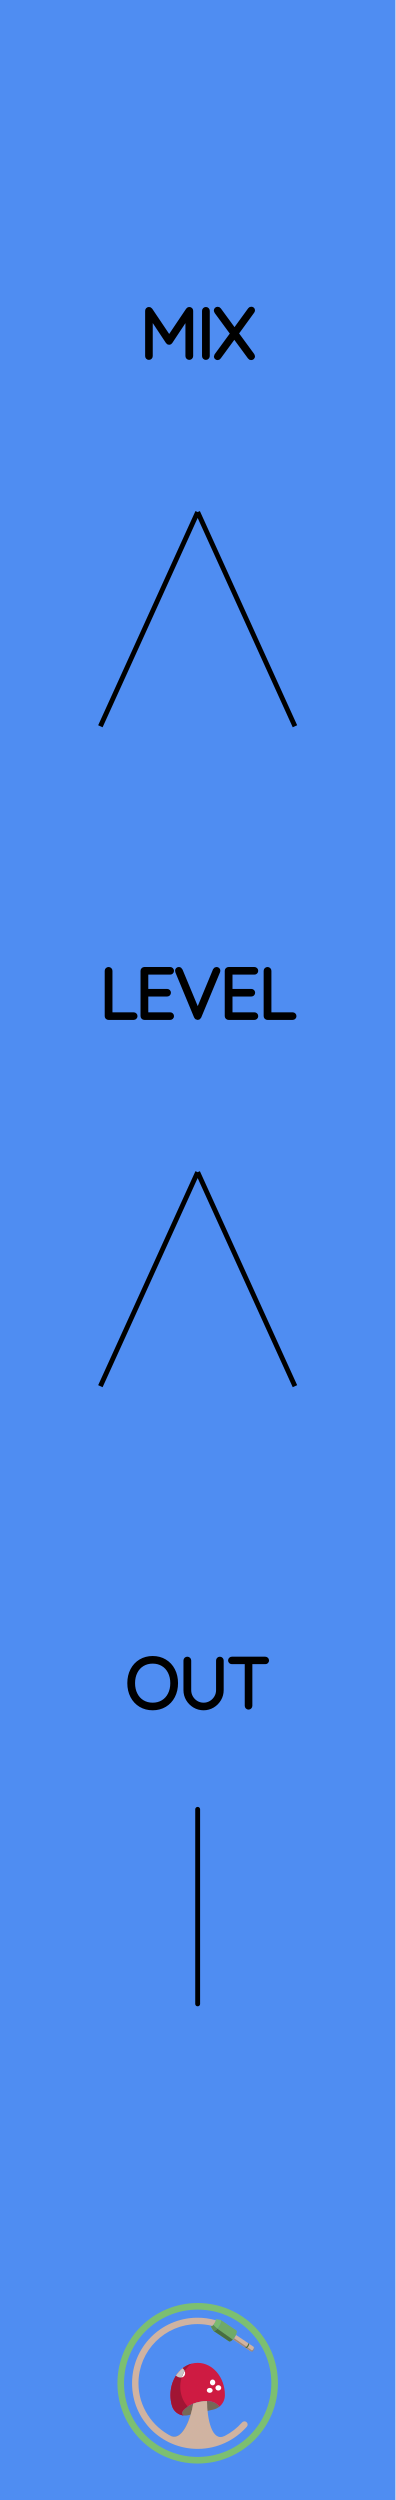
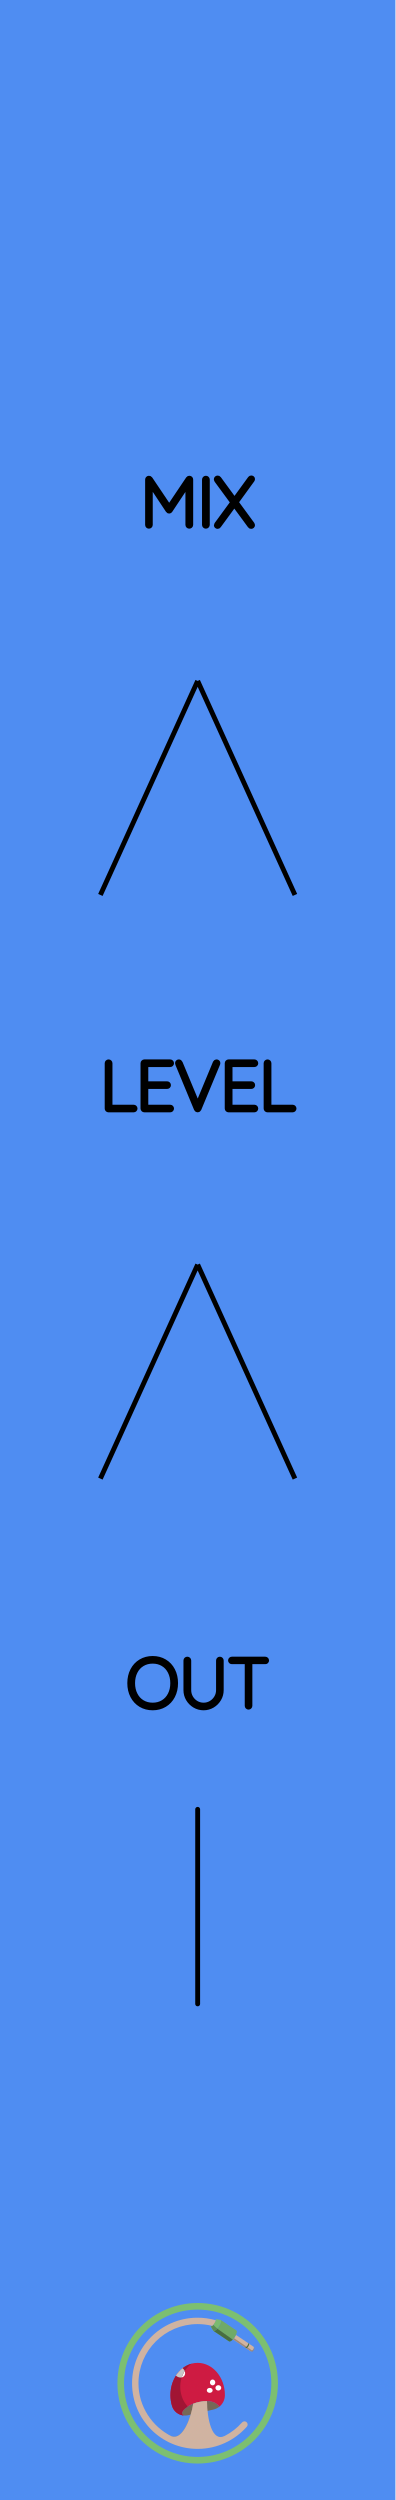
<svg xmlns="http://www.w3.org/2000/svg" width="20.32mm" height="128.50mm" viewBox="0 0 20.32 128.50">
  <g id="PanelLayer">
    <rect id="border_rect" width="20.32" height="128.5" x="0" y="0" style="display:inline;fill:#4f8df2;fill-opacity:1;stroke:none;" />
    <path d="M 10.16,93.00 L 10.16,103.00 " style="stroke:#000000;stroke-width:0.25;stroke-linecap:round;stroke-linejoin:bevel;stroke-dasharray:none" fill="none" />
    <path d="M7.848 87.784Q7.505 87.784 7.237 87.624Q6.969 87.463 6.819 87.174Q6.669 86.885 6.669 86.514Q6.669 86.144 6.819 85.854Q6.969 85.565 7.237 85.405Q7.505 85.244 7.848 85.244Q8.19 85.244 8.458 85.405Q8.726 85.565 8.876 85.854Q9.026 86.144 9.026 86.514Q9.026 86.885 8.876 87.174Q8.726 87.463 8.458 87.624Q8.19 87.784 7.848 87.784ZM7.848 85.385Q7.548 85.385 7.313 85.526Q7.078 85.667 6.948 85.925Q6.817 86.183 6.817 86.514Q6.817 86.846 6.948 87.103Q7.078 87.361 7.313 87.502Q7.548 87.643 7.848 87.643Q8.147 87.643 8.382 87.502Q8.617 87.361 8.747 87.103Q8.878 86.846 8.878 86.514Q8.878 86.183 8.747 85.925Q8.617 85.667 8.382 85.526Q8.147 85.385 7.848 85.385ZM11.372 85.35V86.874Q11.372 87.121 11.248 87.329Q11.125 87.537 10.917 87.661Q10.709 87.784 10.465 87.784Q10.218 87.784 10.01 87.661Q9.802 87.537 9.678 87.329Q9.555 87.121 9.555 86.874V85.35Q9.555 85.318 9.576 85.299Q9.597 85.279 9.629 85.279Q9.661 85.279 9.682 85.301Q9.703 85.322 9.703 85.35V86.874Q9.703 87.082 9.805 87.258Q9.908 87.435 10.082 87.539Q10.257 87.643 10.465 87.643Q10.673 87.643 10.848 87.539Q11.023 87.435 11.127 87.258Q11.231 87.082 11.231 86.874V85.35Q11.231 85.322 11.25 85.301Q11.27 85.279 11.301 85.279Q11.333 85.279 11.352 85.301Q11.372 85.322 11.372 85.35ZM13.704 85.346Q13.704 85.378 13.684 85.396Q13.665 85.413 13.633 85.413H12.846V87.678Q12.846 87.707 12.825 87.728Q12.804 87.749 12.776 87.749Q12.744 87.749 12.725 87.728Q12.705 87.707 12.705 87.678V85.413H11.919Q11.89 85.413 11.869 85.394Q11.848 85.375 11.848 85.346Q11.848 85.318 11.869 85.299Q11.89 85.279 11.919 85.279H13.633Q13.661 85.279 13.682 85.299Q13.704 85.318 13.704 85.346Z" style="stroke:#000000;stroke-width:0.25;stroke-linecap:round;stroke-linejoin:bevel" />
-     <path d="M9.804 15.975V18.303Q9.804 18.331 9.781 18.353Q9.758 18.374 9.73 18.374Q9.698 18.374 9.677 18.353Q9.656 18.331 9.656 18.303V16.194L8.745 17.57Q8.728 17.598 8.696 17.598Q8.657 17.598 8.64 17.57L7.726 16.19V18.303Q7.726 18.331 7.705 18.353Q7.684 18.374 7.655 18.374Q7.624 18.374 7.604 18.353Q7.585 18.331 7.585 18.303V15.975Q7.585 15.95 7.604 15.927Q7.624 15.904 7.652 15.904Q7.698 15.904 7.719 15.936L8.696 17.39L9.673 15.936Q9.701 15.897 9.74 15.904Q9.768 15.908 9.786 15.927Q9.804 15.947 9.804 15.975ZM10.583 18.374Q10.548 18.374 10.529 18.353Q10.509 18.331 10.509 18.3V15.979Q10.509 15.947 10.53 15.926Q10.552 15.904 10.583 15.904Q10.615 15.904 10.636 15.926Q10.657 15.947 10.657 15.979V18.3Q10.654 18.331 10.633 18.353Q10.612 18.374 10.583 18.374ZM12.965 18.271Q12.982 18.296 12.982 18.314Q12.982 18.346 12.961 18.365Q12.94 18.384 12.908 18.384Q12.869 18.384 12.852 18.356L12.044 17.256L11.239 18.356Q11.222 18.384 11.187 18.384Q11.155 18.384 11.137 18.365Q11.12 18.346 11.12 18.324Q11.12 18.307 11.137 18.279L11.966 17.146L11.13 16.007Q11.116 15.989 11.116 15.964Q11.116 15.933 11.137 15.913Q11.158 15.894 11.187 15.894Q11.229 15.894 11.247 15.922L12.054 17.026L12.859 15.918Q12.88 15.89 12.912 15.89Q12.943 15.89 12.963 15.906Q12.982 15.922 12.982 15.947Q12.982 15.971 12.965 15.996L12.136 17.139Z" style="stroke:#000000;stroke-width:0.25;stroke-linecap:round;stroke-linejoin:bevel" />
-     <path d="M 10.16,26.32 L 5.16,37.33 z L 15.16,37.33 z " style="stroke:#000000;stroke-width:0.25;stroke-linecap:round;stroke-linejoin:bevel;stroke-dasharray:none" />
-     <path d="M6.943 52.228Q6.943 52.26 6.921 52.279Q6.9 52.299 6.872 52.299H5.577Q5.546 52.299 5.526 52.278Q5.507 52.257 5.507 52.228V49.9Q5.507 49.872 5.528 49.851Q5.549 49.829 5.581 49.829Q5.613 49.829 5.634 49.851Q5.655 49.872 5.655 49.9V52.158H6.872Q6.9 52.158 6.921 52.179Q6.943 52.2 6.943 52.228ZM8.819 52.228Q8.819 52.26 8.798 52.279Q8.777 52.299 8.749 52.299H7.419Q7.391 52.299 7.37 52.278Q7.348 52.257 7.348 52.228V49.9Q7.348 49.872 7.37 49.851Q7.391 49.829 7.419 49.829H8.749Q8.777 49.829 8.798 49.851Q8.819 49.872 8.819 49.9Q8.819 49.932 8.798 49.951Q8.777 49.971 8.749 49.971H7.497V50.955H8.59Q8.618 50.955 8.64 50.976Q8.661 50.997 8.661 51.025Q8.661 51.057 8.64 51.077Q8.618 51.096 8.59 51.096H7.497V52.158H8.749Q8.777 52.158 8.798 52.179Q8.819 52.2 8.819 52.228ZM11.201 49.893Q11.201 49.907 11.194 49.928L10.227 52.253Q10.206 52.299 10.16 52.299Q10.139 52.299 10.119 52.286Q10.1 52.274 10.093 52.253L9.133 49.939Q9.123 49.918 9.123 49.896Q9.123 49.868 9.142 49.849Q9.162 49.829 9.19 49.829Q9.243 49.829 9.267 49.886L10.164 52.041L11.063 49.875Q11.088 49.829 11.13 49.829Q11.162 49.829 11.181 49.847Q11.201 49.865 11.201 49.893ZM13.148 52.228Q13.148 52.26 13.127 52.279Q13.106 52.299 13.078 52.299H11.748Q11.719 52.299 11.698 52.278Q11.677 52.257 11.677 52.228V49.9Q11.677 49.872 11.698 49.851Q11.719 49.829 11.748 49.829H13.078Q13.106 49.829 13.127 49.851Q13.148 49.872 13.148 49.9Q13.148 49.932 13.127 49.951Q13.106 49.971 13.078 49.971H11.825V50.955H12.919Q12.947 50.955 12.968 50.976Q12.989 50.997 12.989 51.025Q12.989 51.057 12.968 51.077Q12.947 51.096 12.919 51.096H11.825V52.158H13.078Q13.106 52.158 13.127 52.179Q13.148 52.2 13.148 52.228ZM15.113 52.228Q15.113 52.26 15.092 52.279Q15.071 52.299 15.042 52.299H13.748Q13.716 52.299 13.697 52.278Q13.677 52.257 13.677 52.228V49.9Q13.677 49.872 13.698 49.851Q13.72 49.829 13.751 49.829Q13.783 49.829 13.804 49.851Q13.825 49.872 13.825 49.9V52.158H15.042Q15.071 52.158 15.092 52.179Q15.113 52.2 15.113 52.228Z" style="stroke:#000000;stroke-width:0.25;stroke-linecap:round;stroke-linejoin:bevel" />
-     <path d="M 10.16,60.25 L 5.16,71.25 z L 15.16,71.25 z " style="stroke:#000000;stroke-width:0.25;stroke-linecap:round;stroke-linejoin:bevel;stroke-dasharray:none" />
+     <path d="M9.804 24.65V26.978Q9.804 27.006 9.781 27.028Q9.758 27.049 9.73 27.049Q9.698 27.049 9.677 27.028Q9.656 27.006 9.656 26.978V24.869L8.745 26.244Q8.728 26.273 8.696 26.273Q8.657 26.273 8.64 26.244L7.726 24.865V26.978Q7.726 27.006 7.705 27.028Q7.684 27.049 7.655 27.049Q7.624 27.049 7.604 27.028Q7.585 27.006 7.585 26.978V24.65Q7.585 24.625 7.604 24.602Q7.624 24.579 7.652 24.579Q7.698 24.579 7.719 24.611L8.696 26.065L9.673 24.611Q9.701 24.572 9.74 24.579Q9.768 24.583 9.786 24.602Q9.804 24.622 9.804 24.65ZM10.583 27.049Q10.548 27.049 10.529 27.028Q10.509 27.006 10.509 26.975V24.654Q10.509 24.622 10.53 24.601Q10.552 24.579 10.583 24.579Q10.615 24.579 10.636 24.601Q10.657 24.622 10.657 24.654V26.975Q10.654 27.006 10.633 27.028Q10.612 27.049 10.583 27.049ZM12.965 26.947Q12.982 26.971 12.982 26.989Q12.982 27.021 12.961 27.04Q12.94 27.059 12.908 27.059Q12.869 27.059 12.852 27.031L12.044 25.93L11.239 27.031Q11.222 27.059 11.187 27.059Q11.155 27.059 11.137 27.04Q11.12 27.021 11.12 26.999Q11.12 26.982 11.137 26.954L11.966 25.821L11.13 24.682Q11.116 24.664 11.116 24.639Q11.116 24.608 11.137 24.588Q11.158 24.569 11.187 24.569Q11.229 24.569 11.247 24.597L12.054 25.701L12.859 24.593Q12.88 24.565 12.912 24.565Q12.943 24.565 12.963 24.581Q12.982 24.597 12.982 24.622Q12.982 24.646 12.965 24.671L12.136 25.814Z" style="stroke:#000000;stroke-width:0.25;stroke-linecap:round;stroke-linejoin:bevel" />
+     <path d="M 10.16,35.00 L 5.16,46.00 z L 15.16,46.00 z " style="stroke:#000000;stroke-width:0.25;stroke-linecap:round;stroke-linejoin:bevel;stroke-dasharray:none" />
+     <path d="M6.943 56.978Q6.943 57.01 6.921 57.029Q6.9 57.049 6.872 57.049H5.577Q5.546 57.049 5.526 57.028Q5.507 57.007 5.507 56.978V54.65Q5.507 54.622 5.528 54.601Q5.549 54.579 5.581 54.579Q5.613 54.579 5.634 54.601Q5.655 54.622 5.655 54.65V56.908H6.872Q6.9 56.908 6.921 56.929Q6.943 56.95 6.943 56.978ZM8.819 56.978Q8.819 57.01 8.798 57.029Q8.777 57.049 8.749 57.049H7.419Q7.391 57.049 7.37 57.028Q7.348 57.007 7.348 56.978V54.65Q7.348 54.622 7.37 54.601Q7.391 54.579 7.419 54.579H8.749Q8.777 54.579 8.798 54.601Q8.819 54.622 8.819 54.65Q8.819 54.682 8.798 54.701Q8.777 54.721 8.749 54.721H7.497V55.705H8.59Q8.618 55.705 8.64 55.726Q8.661 55.747 8.661 55.775Q8.661 55.807 8.64 55.827Q8.618 55.846 8.59 55.846H7.497V56.908H8.749Q8.777 56.908 8.798 56.929Q8.819 56.95 8.819 56.978ZM11.201 54.643Q11.201 54.657 11.194 54.678L10.227 57.003Q10.206 57.049 10.16 57.049Q10.139 57.049 10.119 57.036Q10.1 57.024 10.093 57.003L9.133 54.689Q9.123 54.668 9.123 54.646Q9.123 54.618 9.142 54.599Q9.162 54.579 9.19 54.579Q9.243 54.579 9.267 54.636L10.164 56.791L11.063 54.625Q11.088 54.579 11.13 54.579Q11.162 54.579 11.181 54.597Q11.201 54.615 11.201 54.643ZM13.148 56.978Q13.148 57.01 13.127 57.029Q13.106 57.049 13.078 57.049H11.748Q11.719 57.049 11.698 57.028Q11.677 57.007 11.677 56.978V54.65Q11.677 54.622 11.698 54.601Q11.719 54.579 11.748 54.579H13.078Q13.106 54.579 13.127 54.601Q13.148 54.622 13.148 54.65Q13.148 54.682 13.127 54.701Q13.106 54.721 13.078 54.721H11.825V55.705H12.919Q12.947 55.705 12.968 55.726Q12.989 55.747 12.989 55.775Q12.989 55.807 12.968 55.827Q12.947 55.846 12.919 55.846H11.825V56.908H13.078Q13.106 56.908 13.127 56.929Q13.148 56.95 13.148 56.978ZM15.113 56.978Q15.113 57.01 15.092 57.029Q15.071 57.049 15.042 57.049H13.748Q13.716 57.049 13.697 57.028Q13.677 57.007 13.677 56.978V54.65Q13.677 54.622 13.698 54.601Q13.72 54.579 13.751 54.579Q13.783 54.579 13.804 54.601Q13.825 54.622 13.825 54.65V56.908H15.042Q15.071 56.908 15.092 56.929Q15.113 56.95 15.113 56.978Z" style="stroke:#000000;stroke-width:0.25;stroke-linecap:round;stroke-linejoin:bevel" />
+     <path d="M 10.16,65.00 L 5.16,76.00 z L 15.16,76.00 z " style="stroke:#000000;stroke-width:0.25;stroke-linecap:round;stroke-linejoin:bevel;stroke-dasharray:none" />
    <g id="omri_cohen_logo">
      <ellipse cx="10.951" cy="119.384" fill="#65995C" fill-rule="evenodd" clip-rule="evenodd" rx="0.222" ry="0.079" transform="rotate=(-56.032 10.951 119.384)" />
      <path fill="#766857" fill-rule="evenodd" d="M 10.239 123.46c -0.406 0.086 -0.712 0.282 -0.837 0.454 -0.087 0.119 -0.039 0.242 0.087 0.246 0.059 0.002 0.118 -0.003 0.178 -0.017l 1.293 -0.289a 0.769 0.769 0 0 0 0.292 -0.133 0.035 0.035 0 0 0 0.004 -0.053c -0.11 -0.108 -0.325 -0.355 -1.017 -0.208z" clip-rule="evenodd" />
      <path fill="#CE1B42" fill-rule="evenodd" d="M 11.258 123.717c 0.184 -0.14 0.301 -0.36 0.302 -0.602l 1.42857e-05 -0.007c 0 -0.915 -0.627 -1.657 -1.4 -1.657s -1.4 0.742 -1.4 1.657c 0 0.196 0.029 0.385 0.082 0.56 0.088 0.291 0.353 0.482 0.644 0.493 -0.124 -0.006 -0.171 -0.128 -0.085 -0.246 0.125 -0.171 0.43 -0.368 0.837 -0.454 0.692 -0.146 0.907 0.1 1.017 0.208a 0.035 0.035 0 0 1 -0.004 0.053l 0.006 -0.005z" clip-rule="evenodd" />
      <ellipse cx="10.928" cy="122.458" fill="#ffffff" fill-rule="evenodd" clip-rule="evenodd" rx="0.138" ry="0.15" transform="rotate=(-51.549 10.928 122.458)" />
      <ellipse cx="11.222" cy="122.736" fill="#ffffff" fill-rule="evenodd" clip-rule="evenodd" rx="0.15" ry="0.138" transform="rotate=(-24.392 11.222 122.736)" />
      <ellipse cx="10.78" cy="122.865" fill="#ffffff" fill-rule="evenodd" clip-rule="evenodd" rx="0.15" ry="0.127" transform="rotate=(-9.387 10.78 122.865)" />
      <path fill="#ffffff" fill-rule="evenodd" d="M 9.042 122.111c 0.007 0.006 0.013 0.012 0.02 0.018 0.136 0.108 0.317 0.105 0.406 -0.006 0.088 -0.11 0.05 -0.286 -0.083 -0.394 -0.132 0.104 -0.248 0.234 -0.343 0.383z" clip-rule="evenodd" />
      <path id="omri_outer_ring" fill="#7cbf71" d="M 10.161 118.375c -2.278 0 -4.125 1.847 -4.125 4.125S 7.882 126.626 10.161 126.626 14.286 124.779 14.286 122.5 12.439 118.375 10.161 118.375zm 0 7.911c -2.091 0 -3.786 -1.695 -3.786 -3.786s 1.695 -3.786 3.786 -3.786 3.786 1.695 3.786 3.786 -1.695 3.786 -3.786 3.786z" />
      <path fill="#A11534" fill-rule="evenodd" d="M 9.402 123.914c 0.052 -0.072 0.136 -0.148 0.246 -0.218 -0.106 -0.118 -0.196 -0.251 -0.259 -0.402 -0.273 -0.661 -0.078 -1.429 0.472 -1.805 -0.629 0.162 -1.1 0.826 -1.1 1.619 0 0.196 0.029 0.385 0.082 0.56 0.088 0.291 0.353 0.482 0.644 0.493 -0.124 -0.006 -0.171 -0.128 -0.085 -0.246z" clip-rule="evenodd" />
      <path fill="#C7C7C7" fill-rule="evenodd" d="M 9.355 121.752c -0.008 0.007 -0.016 0.013 -0.024 0.02 -0.008 0.007 -0.016 0.014 -0.024 0.021 -0.008 0.007 -0.015 0.014 -0.023 0.021 -0.008 0.007 -0.016 0.015 -0.023 0.023 -0.007 0.007 -0.015 0.014 -0.022 0.022 -0.008 0.008 -0.015 0.016 -0.023 0.024 -0.007 0.007 -0.014 0.015 -0.021 0.022 -0.008 0.008 -0.015 0.017 -0.022 0.026 -0.007 0.008 -0.013 0.015 -0.019 0.023 -0.007 0.009 -0.014 0.018 -0.022 0.027 -0.006 0.008 -0.012 0.015 -0.018 0.023 -0.007 0.01 -0.014 0.02 -0.021 0.029 -0.006 0.008 -0.011 0.015 -0.017 0.023 -0.007 0.011 -0.014 0.021 -0.021 0.032 -0.004 0.007 -0.009 0.013 -0.013 0.02 0.007 0.006 0.013 0.012 0.02 0.018 0.086 0.068 0.191 0.092 0.279 0.072 0.037 -0.116 0.088 -0.226 0.153 -0.328 -0.021 -0.053 -0.058 -0.103 -0.108 -0.144 -0.002 0.001 -0.004 0.003 -0.005 0.004 -0.008 0.006 -0.016 0.013 -0.024 0.02z" clip-rule="evenodd" />
      <path fill="#9e887a" fill-rule="evenodd" d="M 10.639 123.415c -0.112 -0.001 -0.244 0.012 -0.4 0.045 -0.009 0.002 -0.018 0.004 -0.028 0.006l 2.85714e-05 -0c -0.007 0.002 -0.014 0.004 -0.022 0.005a 1.979 1.979 0 0 0 -0.042 0.01c -0.012 0.003 -0.024 0.007 -0.036 0.01 -0.012 0.003 -0.024 0.007 -0.035 0.01 -0.014 0.004 -0.028 0.009 -0.042 0.013 -0.009 0.003 -0.018 0.006 -0.027 0.009 -0.016 0.005 -0.031 0.011 -0.047 0.017 -0.005 0.002 -0.01 0.004 -0.015 0.005v 0c -0.005 0.002 -0.011 0.004 -0.016 0.006 -0.101 0.692 -0.525 1.873 -1.101 1.68a 3.051 3.051 0 0 1 -0.069 -0.035c 0.464 0.375 0.951 0.043 1.1 -0.244 0.148 -0.284 0.248 -0.769 0.309 -1.176a 0.083 0.083 0 0 1 0.043 -0.061c 0.365 -0.194 0.433 -0.039 0.433 -0.039l 0.002 0.001a 5.639 5.639 0 0 1 -0.009 -0.263zM 13.04 120.628c 0.022 0.015 0.006 0.078 -0.036 0.14 -0.042 0.062 -0.094 0.101 -0.116 0.086l 0.071 0.005c 0.016 0.011 0.055 -0.017 0.086 -0.064 0.031 -0.046 0.043 -0.093 0.027 -0.104l -0.032 -0.064z" clip-rule="evenodd" />
      <path fill="#7BBA70" fill-rule="evenodd" d="M 10.827 119.568c 0.036 0.024 0.121 -0.038 0.189 -0.14 0.069 -0.102 0.095 -0.204 0.059 -0.228l 0.267 0.041c 0.055 0.037 0.015 0.192 -0.089 0.347 -0.104 0.155 -0.233 0.25 -0.288 0.213l -0.138 -0.233z" clip-rule="evenodd" />
      <path fill="#D0B3A1" fill-rule="evenodd" d="M 3.831 116.171m 9.208 4.457 -0.911 -0.614 -0 0c -0.018 0.038 -0.04 0.078 -0.067 0.118 -0.027 0.04 -0.056 0.076 -0.084 0.107l -0 0 0.911 0.614c 0.022 0.015 0.074 -0.024 0.116 -0.086 0.042 -0.062 0.058 -0.125 0.036 -0.14z" clip-rule="evenodd" />
      <path fill="#9e887a" fill-rule="evenodd" d="M 12.028 120.179a 0.849 0.849 0 0 1 -0.051 0.061l -0 0 0.911 0.614c 0.015 0.01 0.044 -0.005 0.075 -0.035l -0.935 -0.64z" clip-rule="evenodd" />
      <path fill="#70AA67" fill-rule="evenodd" d="M 10.965 119.801c 0.055 0.037 0.184 -0.058 0.288 -0.213 0.104 -0.155 0.144 -0.31 0.089 -0.347l 0.809 0.545c 0.055 0.037 0.015 0.192 -0.089 0.347 -0.104 0.155 -0.233 0.25 -0.288 0.213l -0.809 -0.545z" clip-rule="evenodd" />
      <path fill="#486e42" fill-rule="evenodd" d="M 12.647 120.692c 0.022 0.015 0.074 -0.024 0.116 -0.086 0.042 -0.062 0.058 -0.125 0.036 -0.14l -0.051 -0.035c 0.022 0.015 0.006 0.078 -0.036 0.14 -0.042 0.062 -0.094 0.101 -0.116 0.086l 0.051 0.035z" clip-rule="evenodd" />
      <path id="omri_jack_tip" fill="#917e74" d="M 3.831 116.171m 9.131 4.648 -0 -7.14286e-05c -0.019 0.019 -0.038 0.032 -0.053 0.037l 0.05 0.004c 0.012 0.008 0.036 -0.005 0.06 -0.03l -0.056 -0.01zM 12.909 120.856l -0.022 -0.002c 0.006 0.004 0.013 0.004 0.022 0.002z" />
      <path fill="#486e42" fill-rule="evenodd" d="M 11.171 119.693c -0.082 0.089 -0.165 0.136 -0.206 0.108l 0.809 0.545c 0.038 0.026 0.112 -0.013 0.189 -0.09l -0.792 -0.562z" clip-rule="evenodd" />
      <path fill="#5c8c54" fill-rule="evenodd" d="M 10.962 119.497c -0.054 0.059 -0.108 0.089 -0.135 0.071l 0.138 0.233c 0.041 0.028 0.123 -0.019 0.206 -0.108l -0.209 -0.196z" clip-rule="evenodd" />
      <path fill="#D0B3A1" fill-rule="evenodd" d="M 12.669 124.492c -0.068 -0.054 -0.167 -0.046 -0.225 0.019a 3.055 3.055 0 0 1 -0.895 0.697c -0.661 0.33 -0.901 -0.881 -0.91 -1.794 -0.112 -0.001 -0.244 0.012 -0.4 0.045 -0.111 0.024 -0.215 0.055 -0.309 0.093 -0.101 0.692 -0.525 1.873 -1.101 1.68 -1.007 -0.496 -1.709 -1.534 -1.712 -2.725 -0.003 -1.683 1.36 -3.049 3.043 -3.049 0.256 0 0.505 0.032 0.743 0.092 0.036 -0.025 0.076 -0.067 0.112 -0.121 0.042 -0.062 0.068 -0.125 0.074 -0.169 -0.308 -0.088 -0.634 -0.134 -0.971 -0.13 -1.855 0.022 -3.334 1.524 -3.33 3.379 0.004 1.859 1.512 3.364 3.371 3.364 1.007 0 1.911 -0.442 2.529 -1.142 0.062 -0.071 0.053 -0.179 -0.021 -0.238z" clip-rule="evenodd" />
    </g>
  </g>
</svg>
